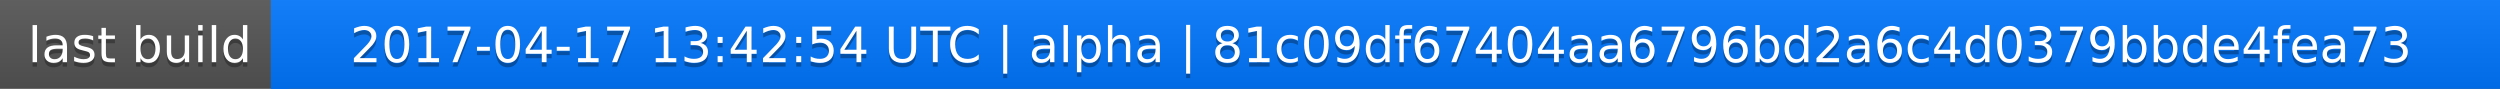
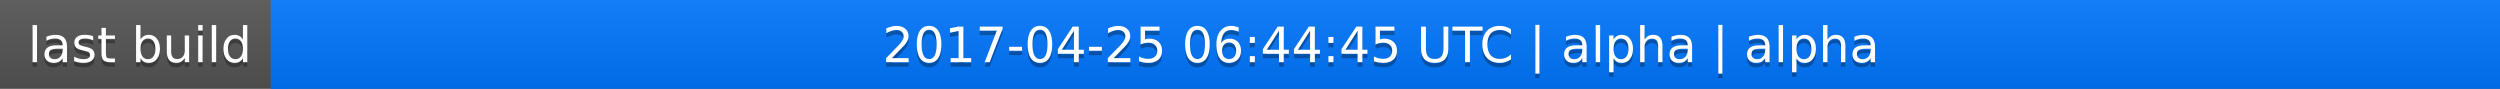
<svg xmlns="http://www.w3.org/2000/svg" width="563" height="20">
  <linearGradient id="a" x2="0" y2="100%">
    <stop offset="0" stop-color="#bbb" stop-opacity=".1" />
    <stop offset="1" stop-opacity=".1" />
  </linearGradient>
  <rect rx="0" width="563" height="20" fill="#555" />
  <rect rx="0" x="61" width="502" height="20" fill="#07f" />
  <path fill="#07f" d="M61 0h4v20h-4z" />
  <rect rx="0" width="563" height="20" fill="url(#a)" />
  <g fill="#fff" text-anchor="middle" font-family="DejaVu Sans,Verdana,Geneva,sans-serif" font-size="11">
    <text x="31.5" y="15" fill="#010101" fill-opacity=".3">last build</text>
    <text x="31.5" y="14">last build</text>
-     <text x="311" y="15" fill="#010101" fill-opacity=".3">2017-04-17 13:42:54 UTC | alpha | 81c09df67404aa6796bd2a6c4d0379bbde4fea73</text>
-     <text x="311" y="14">2017-04-17 13:42:54 UTC | alpha | 81c09df67404aa6796bd2a6c4d0379bbde4fea73</text>
+     <text x="311" y="15" fill="#010101" fill-opacity=".3">2017-04-25 06:44:45 UTC | alpha | alpha</text>
+     <text x="311" y="14">2017-04-25 06:44:45 UTC | alpha | alpha</text>
  </g>
</svg>
